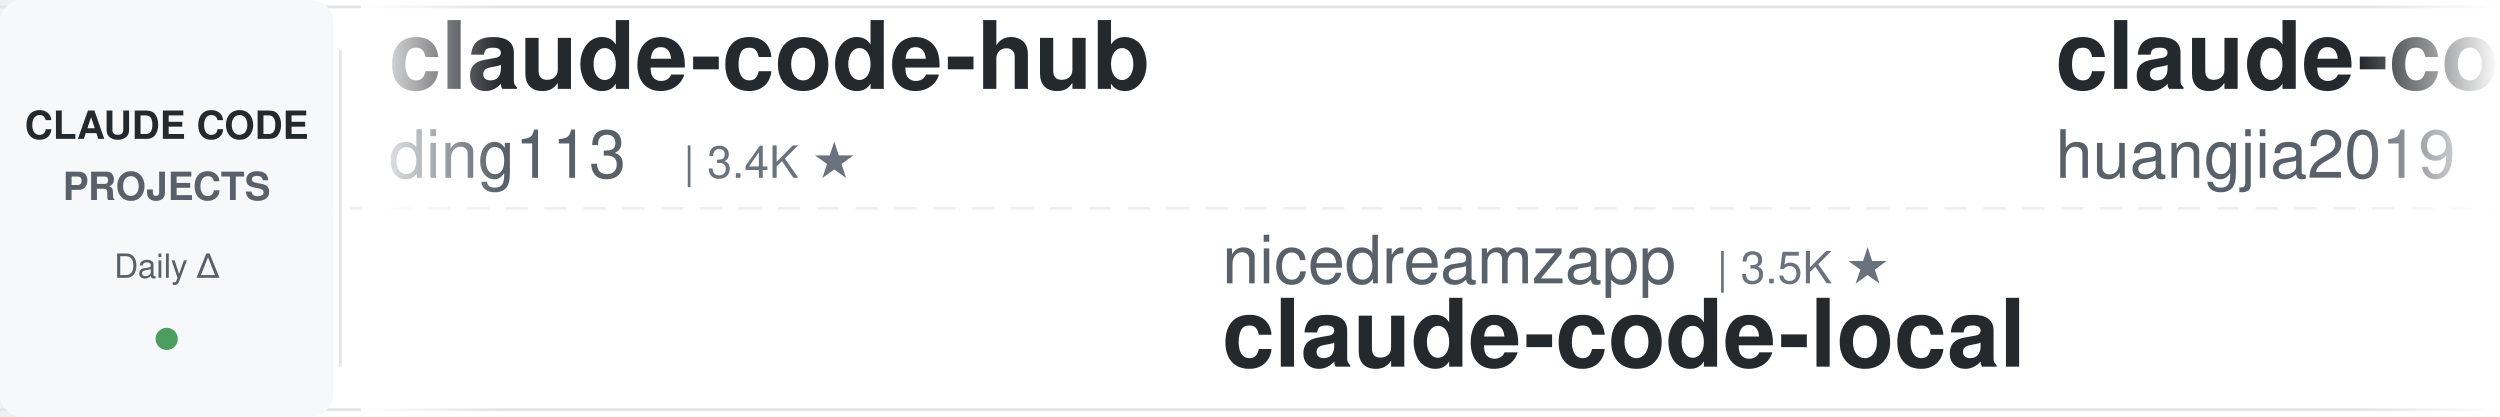
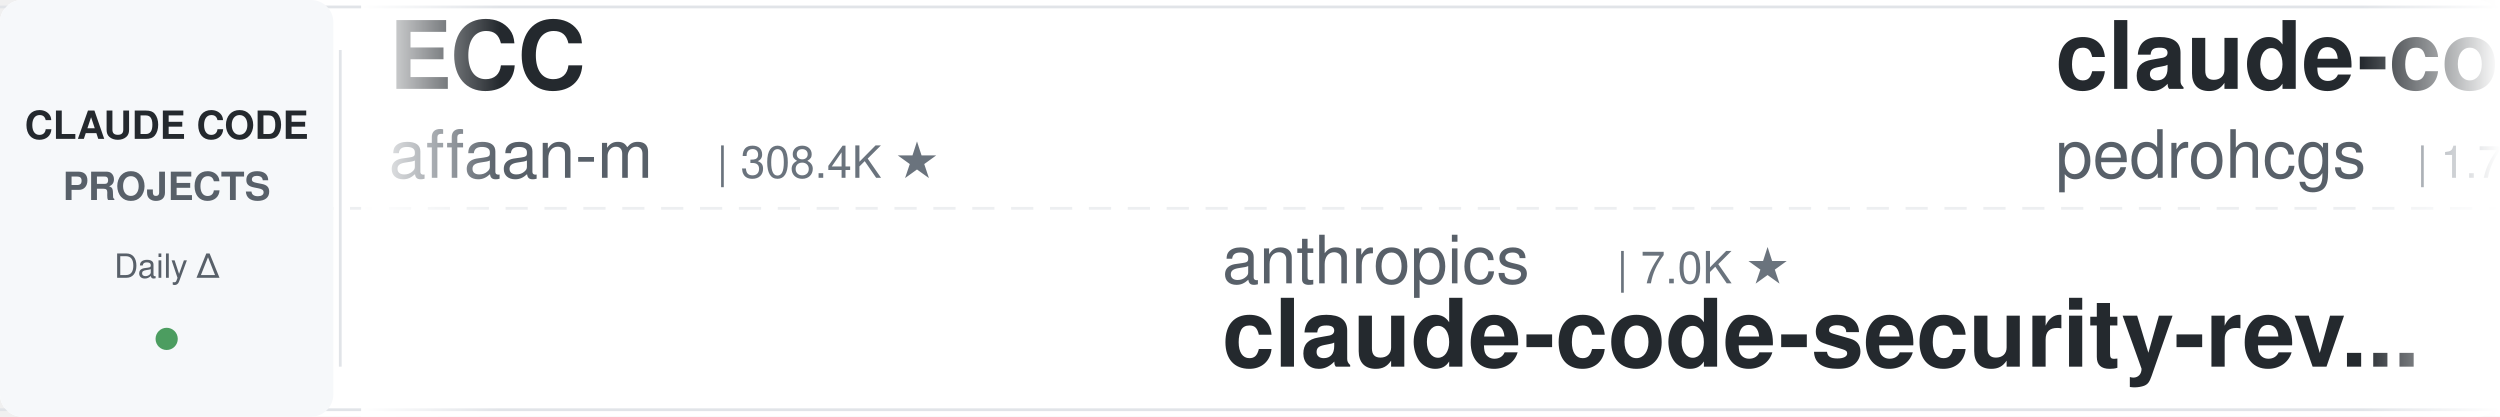
<svg xmlns="http://www.w3.org/2000/svg" width="900" height="150">
  <defs>
    <linearGradient id="leftFade" x1="0%" y1="0%" x2="100%" y2="0%">
      <stop offset="0%" style="stop-color:#ffffff;stop-opacity:1" />
      <stop offset="100%" style="stop-color:#ffffff;stop-opacity:0" />
    </linearGradient>
    <linearGradient id="rightFade" x1="0%" y1="0%" x2="100%" y2="0%">
      <stop offset="0%" style="stop-color:#ffffff;stop-opacity:0" />
      <stop offset="100%" style="stop-color:#ffffff;stop-opacity:1" />
    </linearGradient>
  </defs>
  <rect width="900" height="150" fill="#ffffff" rx="8" />
  <rect x="0" y="2" width="900" height="1" fill="#e1e4e8" />
  <rect x="0" y="147" width="900" height="1" fill="#e1e4e8" />
  <line x1="0" y1="75" x2="900" y2="75" stroke="#e1e4e8" stroke-width="1" stroke-dasharray="8 6" opacity="0.6" />
  <rect x="0" y="0" width="120" height="150" fill="#f6f8fa" rx="8" />
  <text x="60" y="50" font-family="-apple-system, BlinkMacSystemFont, 'Segoe UI', Helvetica, Arial, sans-serif" font-size="14" font-weight="600" fill="#24292e" text-anchor="middle">CLAUDE CODE</text>
  <text x="60" y="72" font-family="-apple-system, BlinkMacSystemFont, 'Segoe UI', Helvetica, Arial, sans-serif" font-size="14" font-weight="600" fill="#586069" text-anchor="middle">PROJECTS</text>
  <text x="60" y="100" font-family="-apple-system, BlinkMacSystemFont, 'Segoe UI', Helvetica, Arial, sans-serif" font-size="12" font-weight="500" fill="#586069" text-anchor="middle">Daily Δ</text>
  <circle cx="60" cy="122" r="4" fill="#22863a" opacity="0.8" />
  <rect x="122" y="18" width="1" height="114" fill="#e1e4e8" />
  <clipPath id="tickerClip">
    <rect x="130" y="0" width="770" height="150" />
  </clipPath>
  <g clip-path="url(#tickerClip)">
    <g id="tickerItems">
      <animateTransform attributeName="transform" attributeType="XML" type="translate" from="0 0" to="-3000 0" dur="54s" repeatCount="indefinite" />
      <g transform="translate(0, 0)">
-         <text x="140" y="32" font-family="-apple-system, BlinkMacSystemFont, 'Segoe UI', Helvetica, Arial, sans-serif" font-size="34" font-weight="600" fill="#24292e">claude-code-hub</text>
-         <text x="140" y="64" font-family="-apple-system, BlinkMacSystemFont, 'Segoe UI', Helvetica, Arial, sans-serif" font-size="24" font-weight="400" fill="#586069">ding113</text>
-         <text x="246" y="64" font-family="-apple-system, BlinkMacSystemFont, 'Segoe UI', Helvetica, Arial, sans-serif" font-size="16" font-weight="500" fill="#6a737d">| 3.4K ★</text>
+         <text x="140" y="32" font-family="-apple-system, BlinkMacSystemFont, 'Segoe UI', Helvetica, Arial, sans-serif" font-size="34" font-weight="600" fill="#24292e">ECC</text>
+         <text x="140" y="64" font-family="-apple-system, BlinkMacSystemFont, 'Segoe UI', Helvetica, Arial, sans-serif" font-size="24" font-weight="400" fill="#586069">affaan-m</text>
+         <text x="258" y="64" font-family="-apple-system, BlinkMacSystemFont, 'Segoe UI', Helvetica, Arial, sans-serif" font-size="16" font-weight="500" fill="#6a737d">| 308.4K ★</text>
      </g>
      <g transform="translate(300, 0)">
+         <text x="140" y="102" font-family="-apple-system, BlinkMacSystemFont, 'Segoe UI', Helvetica, Arial, sans-serif" font-size="24" font-weight="400" fill="#586069">anthropics</text>
+         <text x="282" y="102" font-family="-apple-system, BlinkMacSystemFont, 'Segoe UI', Helvetica, Arial, sans-serif" font-size="16" font-weight="500" fill="#6a737d">| 7.0K ★</text>
+         <text x="140" y="132" font-family="-apple-system, BlinkMacSystemFont, 'Segoe UI', Helvetica, Arial, sans-serif" font-size="34" font-weight="600" fill="#24292e">claude-code-security-rev...</text>
+       </g>
+       <g transform="translate(600, 0)">
+         <text x="140" y="32" font-family="-apple-system, BlinkMacSystemFont, 'Segoe UI', Helvetica, Arial, sans-serif" font-size="34" font-weight="600" fill="#24292e">claude-code-my-workflow</text>
+         <text x="140" y="64" font-family="-apple-system, BlinkMacSystemFont, 'Segoe UI', Helvetica, Arial, sans-serif" font-size="24" font-weight="400" fill="#586069">pedrohcgs</text>
+         <text x="270" y="64" font-family="-apple-system, BlinkMacSystemFont, 'Segoe UI', Helvetica, Arial, sans-serif" font-size="16" font-weight="500" fill="#6a737d">| 1.7K ★</text>
+       </g>
+       <g transform="translate(900, 0)">
        <text x="140" y="102" font-family="-apple-system, BlinkMacSystemFont, 'Segoe UI', Helvetica, Arial, sans-serif" font-size="24" font-weight="400" fill="#586069">nicedreamzapp</text>
        <text x="318" y="102" font-family="-apple-system, BlinkMacSystemFont, 'Segoe UI', Helvetica, Arial, sans-serif" font-size="16" font-weight="500" fill="#6a737d">| 3.5K ★</text>
        <text x="140" y="132" font-family="-apple-system, BlinkMacSystemFont, 'Segoe UI', Helvetica, Arial, sans-serif" font-size="34" font-weight="600" fill="#24292e">claude-code-local</text>
      </g>
-       <g transform="translate(600, 0)">
-         <text x="140" y="32" font-family="-apple-system, BlinkMacSystemFont, 'Segoe UI', Helvetica, Arial, sans-serif" font-size="34" font-weight="600" fill="#24292e">claude-code-engineering</text>
-         <text x="140" y="64" font-family="-apple-system, BlinkMacSystemFont, 'Segoe UI', Helvetica, Arial, sans-serif" font-size="24" font-weight="400" fill="#586069">huangjia2019</text>
-         <text x="306" y="64" font-family="-apple-system, BlinkMacSystemFont, 'Segoe UI', Helvetica, Arial, sans-serif" font-size="16" font-weight="500" fill="#6a737d">| 1.2K ★</text>
-       </g>
-       <g transform="translate(900, 0)">
-         <text x="140" y="102" font-family="-apple-system, BlinkMacSystemFont, 'Segoe UI', Helvetica, Arial, sans-serif" font-size="24" font-weight="400" fill="#586069">frankbria</text>
-         <text x="270" y="102" font-family="-apple-system, BlinkMacSystemFont, 'Segoe UI', Helvetica, Arial, sans-serif" font-size="16" font-weight="500" fill="#6a737d">| 9.7K ★</text>
-         <text x="140" y="132" font-family="-apple-system, BlinkMacSystemFont, 'Segoe UI', Helvetica, Arial, sans-serif" font-size="34" font-weight="600" fill="#24292e">ralph-claude-code</text>
-       </g>
      <g transform="translate(1200, 0)">
-         <text x="140" y="32" font-family="-apple-system, BlinkMacSystemFont, 'Segoe UI', Helvetica, Arial, sans-serif" font-size="34" font-weight="600" fill="#24292e">everything-claude-code</text>
-         <text x="140" y="64" font-family="-apple-system, BlinkMacSystemFont, 'Segoe UI', Helvetica, Arial, sans-serif" font-size="24" font-weight="400" fill="#586069">WorldFlowAI</text>
-         <text x="294" y="64" font-family="-apple-system, BlinkMacSystemFont, 'Segoe UI', Helvetica, Arial, sans-serif" font-size="16" font-weight="500" fill="#6a737d">| 6.7K ★</text>
+         <text x="140" y="32" font-family="-apple-system, BlinkMacSystemFont, 'Segoe UI', Helvetica, Arial, sans-serif" font-size="34" font-weight="600" fill="#24292e">claude-code-ultimate-gui...</text>
+         <text x="140" y="64" font-family="-apple-system, BlinkMacSystemFont, 'Segoe UI', Helvetica, Arial, sans-serif" font-size="24" font-weight="400" fill="#586069">FlorianBruniaux</text>
+         <text x="342" y="64" font-family="-apple-system, BlinkMacSystemFont, 'Segoe UI', Helvetica, Arial, sans-serif" font-size="16" font-weight="500" fill="#6a737d">| 6.5K ★</text>
      </g>
      <g transform="translate(1500, 0)">
-         <text x="140" y="102" font-family="-apple-system, BlinkMacSystemFont, 'Segoe UI', Helvetica, Arial, sans-serif" font-size="24" font-weight="400" fill="#586069">Njengah</text>
-         <text x="246" y="102" font-family="-apple-system, BlinkMacSystemFont, 'Segoe UI', Helvetica, Arial, sans-serif" font-size="16" font-weight="500" fill="#6a737d">| 2.0K ★</text>
-         <text x="140" y="132" font-family="-apple-system, BlinkMacSystemFont, 'Segoe UI', Helvetica, Arial, sans-serif" font-size="34" font-weight="600" fill="#24292e">claude-code-cheat-sheet</text>
+         <text x="140" y="102" font-family="-apple-system, BlinkMacSystemFont, 'Segoe UI', Helvetica, Arial, sans-serif" font-size="24" font-weight="400" fill="#586069">Windy3f3f3f3f</text>
+         <text x="318" y="102" font-family="-apple-system, BlinkMacSystemFont, 'Segoe UI', Helvetica, Arial, sans-serif" font-size="16" font-weight="500" fill="#6a737d">| 3.8K ★</text>
+         <text x="140" y="132" font-family="-apple-system, BlinkMacSystemFont, 'Segoe UI', Helvetica, Arial, sans-serif" font-size="34" font-weight="600" fill="#24292e">how-claude-code-works</text>
      </g>
      <g transform="translate(1800, 0)">
+         <text x="140" y="32" font-family="-apple-system, BlinkMacSystemFont, 'Segoe UI', Helvetica, Arial, sans-serif" font-size="34" font-weight="600" fill="#24292e">claude-code-cheat-sheet</text>
+         <text x="140" y="64" font-family="-apple-system, BlinkMacSystemFont, 'Segoe UI', Helvetica, Arial, sans-serif" font-size="24" font-weight="400" fill="#586069">Njengah</text>
+         <text x="246" y="64" font-family="-apple-system, BlinkMacSystemFont, 'Segoe UI', Helvetica, Arial, sans-serif" font-size="16" font-weight="500" fill="#6a737d">| 2.0K ★</text>
+       </g>
+       <g transform="translate(2100, 0)">
+         <text x="140" y="102" font-family="-apple-system, BlinkMacSystemFont, 'Segoe UI', Helvetica, Arial, sans-serif" font-size="24" font-weight="400" fill="#586069">techjarves</text>
+         <text x="282" y="102" font-family="-apple-system, BlinkMacSystemFont, 'Segoe UI', Helvetica, Arial, sans-serif" font-size="16" font-weight="500" fill="#6a737d">| 1.6K ★</text>
+         <text x="140" y="132" font-family="-apple-system, BlinkMacSystemFont, 'Segoe UI', Helvetica, Arial, sans-serif" font-size="34" font-weight="600" fill="#24292e">ClaudeCode-Portable</text>
+       </g>
+       <g transform="translate(2400, 0)">
+         <text x="140" y="32" font-family="-apple-system, BlinkMacSystemFont, 'Segoe UI', Helvetica, Arial, sans-serif" font-size="34" font-weight="600" fill="#24292e">awesome-claude-code-tool...</text>
+         <text x="140" y="64" font-family="-apple-system, BlinkMacSystemFont, 'Segoe UI', Helvetica, Arial, sans-serif" font-size="24" font-weight="400" fill="#586069">rohitg00</text>
+         <text x="258" y="64" font-family="-apple-system, BlinkMacSystemFont, 'Segoe UI', Helvetica, Arial, sans-serif" font-size="16" font-weight="500" fill="#6a737d">| 2.9K ★</text>
+       </g>
+       <g transform="translate(2700, 0)">
+         <text x="140" y="102" font-family="-apple-system, BlinkMacSystemFont, 'Segoe UI', Helvetica, Arial, sans-serif" font-size="24" font-weight="400" fill="#586069">feiskyer</text>
+         <text x="258" y="102" font-family="-apple-system, BlinkMacSystemFont, 'Segoe UI', Helvetica, Arial, sans-serif" font-size="16" font-weight="500" fill="#6a737d">| 1.7K ★</text>
+         <text x="140" y="132" font-family="-apple-system, BlinkMacSystemFont, 'Segoe UI', Helvetica, Arial, sans-serif" font-size="34" font-weight="600" fill="#24292e">claude-code-settings</text>
+       </g>
+       <g transform="translate(3000, 0)">
+         <text x="140" y="32" font-family="-apple-system, BlinkMacSystemFont, 'Segoe UI', Helvetica, Arial, sans-serif" font-size="34" font-weight="600" fill="#24292e">ECC</text>
+         <text x="140" y="64" font-family="-apple-system, BlinkMacSystemFont, 'Segoe UI', Helvetica, Arial, sans-serif" font-size="24" font-weight="400" fill="#586069">affaan-m</text>
+         <text x="258" y="64" font-family="-apple-system, BlinkMacSystemFont, 'Segoe UI', Helvetica, Arial, sans-serif" font-size="16" font-weight="500" fill="#6a737d">| 308.4K ★</text>
+       </g>
+       <g transform="translate(3300, 0)">
+         <text x="140" y="102" font-family="-apple-system, BlinkMacSystemFont, 'Segoe UI', Helvetica, Arial, sans-serif" font-size="24" font-weight="400" fill="#586069">anthropics</text>
+         <text x="282" y="102" font-family="-apple-system, BlinkMacSystemFont, 'Segoe UI', Helvetica, Arial, sans-serif" font-size="16" font-weight="500" fill="#6a737d">| 7.0K ★</text>
+         <text x="140" y="132" font-family="-apple-system, BlinkMacSystemFont, 'Segoe UI', Helvetica, Arial, sans-serif" font-size="34" font-weight="600" fill="#24292e">claude-code-security-rev...</text>
+       </g>
+       <g transform="translate(3600, 0)">
        <text x="140" y="32" font-family="-apple-system, BlinkMacSystemFont, 'Segoe UI', Helvetica, Arial, sans-serif" font-size="34" font-weight="600" fill="#24292e">claude-code-my-workflow</text>
        <text x="140" y="64" font-family="-apple-system, BlinkMacSystemFont, 'Segoe UI', Helvetica, Arial, sans-serif" font-size="24" font-weight="400" fill="#586069">pedrohcgs</text>
        <text x="270" y="64" font-family="-apple-system, BlinkMacSystemFont, 'Segoe UI', Helvetica, Arial, sans-serif" font-size="16" font-weight="500" fill="#6a737d">| 1.7K ★</text>
      </g>
-       <g transform="translate(2100, 0)">
-         <text x="140" y="102" font-family="-apple-system, BlinkMacSystemFont, 'Segoe UI', Helvetica, Arial, sans-serif" font-size="24" font-weight="400" fill="#586069">FlorianBruniaux</text>
-         <text x="342" y="102" font-family="-apple-system, BlinkMacSystemFont, 'Segoe UI', Helvetica, Arial, sans-serif" font-size="16" font-weight="500" fill="#6a737d">| 6.5K ★</text>
-         <text x="140" y="132" font-family="-apple-system, BlinkMacSystemFont, 'Segoe UI', Helvetica, Arial, sans-serif" font-size="34" font-weight="600" fill="#24292e">claude-code-ultimate-gui...</text>
-       </g>
-       <g transform="translate(2400, 0)">
-         <text x="140" y="32" font-family="-apple-system, BlinkMacSystemFont, 'Segoe UI', Helvetica, Arial, sans-serif" font-size="34" font-weight="600" fill="#24292e">claude-code-hooks-master...</text>
-         <text x="140" y="64" font-family="-apple-system, BlinkMacSystemFont, 'Segoe UI', Helvetica, Arial, sans-serif" font-size="24" font-weight="400" fill="#586069">disler</text>
-         <text x="234" y="64" font-family="-apple-system, BlinkMacSystemFont, 'Segoe UI', Helvetica, Arial, sans-serif" font-size="16" font-weight="500" fill="#6a737d">| 4.0K ★</text>
-       </g>
-       <g transform="translate(2700, 0)">
-         <text x="140" y="102" font-family="-apple-system, BlinkMacSystemFont, 'Segoe UI', Helvetica, Arial, sans-serif" font-size="24" font-weight="400" fill="#586069">lorryjovens-hub</text>
-         <text x="342" y="102" font-family="-apple-system, BlinkMacSystemFont, 'Segoe UI', Helvetica, Arial, sans-serif" font-size="16" font-weight="500" fill="#6a737d">| 1.7K ★</text>
-         <text x="140" y="132" font-family="-apple-system, BlinkMacSystemFont, 'Segoe UI', Helvetica, Arial, sans-serif" font-size="34" font-weight="600" fill="#24292e">claude-code-rust</text>
-       </g>
-       <g transform="translate(3000, 0)">
-         <text x="140" y="32" font-family="-apple-system, BlinkMacSystemFont, 'Segoe UI', Helvetica, Arial, sans-serif" font-size="34" font-weight="600" fill="#24292e">claude-code-hub</text>
-         <text x="140" y="64" font-family="-apple-system, BlinkMacSystemFont, 'Segoe UI', Helvetica, Arial, sans-serif" font-size="24" font-weight="400" fill="#586069">ding113</text>
-         <text x="246" y="64" font-family="-apple-system, BlinkMacSystemFont, 'Segoe UI', Helvetica, Arial, sans-serif" font-size="16" font-weight="500" fill="#6a737d">| 3.4K ★</text>
-       </g>
-       <g transform="translate(3300, 0)">
+       <g transform="translate(3900, 0)">
        <text x="140" y="102" font-family="-apple-system, BlinkMacSystemFont, 'Segoe UI', Helvetica, Arial, sans-serif" font-size="24" font-weight="400" fill="#586069">nicedreamzapp</text>
        <text x="318" y="102" font-family="-apple-system, BlinkMacSystemFont, 'Segoe UI', Helvetica, Arial, sans-serif" font-size="16" font-weight="500" fill="#6a737d">| 3.5K ★</text>
        <text x="140" y="132" font-family="-apple-system, BlinkMacSystemFont, 'Segoe UI', Helvetica, Arial, sans-serif" font-size="34" font-weight="600" fill="#24292e">claude-code-local</text>
-       </g>
-       <g transform="translate(3600, 0)">
-         <text x="140" y="32" font-family="-apple-system, BlinkMacSystemFont, 'Segoe UI', Helvetica, Arial, sans-serif" font-size="34" font-weight="600" fill="#24292e">claude-code-engineering</text>
-         <text x="140" y="64" font-family="-apple-system, BlinkMacSystemFont, 'Segoe UI', Helvetica, Arial, sans-serif" font-size="24" font-weight="400" fill="#586069">huangjia2019</text>
-         <text x="306" y="64" font-family="-apple-system, BlinkMacSystemFont, 'Segoe UI', Helvetica, Arial, sans-serif" font-size="16" font-weight="500" fill="#6a737d">| 1.2K ★</text>
-       </g>
-       <g transform="translate(3900, 0)">
-         <text x="140" y="102" font-family="-apple-system, BlinkMacSystemFont, 'Segoe UI', Helvetica, Arial, sans-serif" font-size="24" font-weight="400" fill="#586069">frankbria</text>
-         <text x="270" y="102" font-family="-apple-system, BlinkMacSystemFont, 'Segoe UI', Helvetica, Arial, sans-serif" font-size="16" font-weight="500" fill="#6a737d">| 9.7K ★</text>
-         <text x="140" y="132" font-family="-apple-system, BlinkMacSystemFont, 'Segoe UI', Helvetica, Arial, sans-serif" font-size="34" font-weight="600" fill="#24292e">ralph-claude-code</text>
      </g>
    </g>
  </g>
  <rect x="130" y="0" width="50" height="150" fill="url(#leftFade)" />
  <rect x="850" y="0" width="50" height="150" fill="url(#rightFade)" />
</svg>
